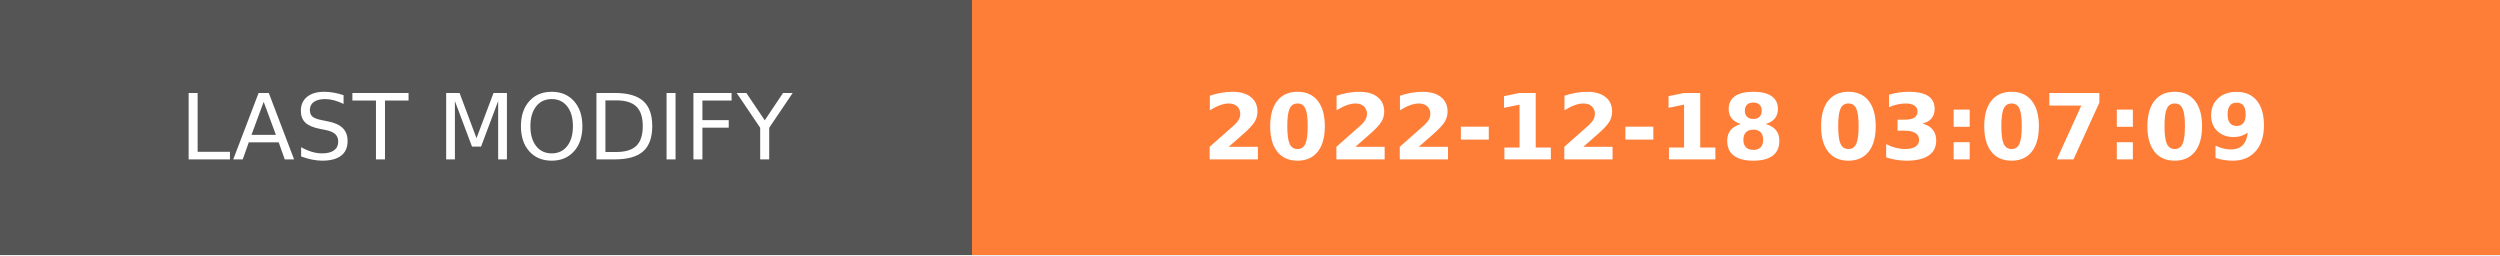
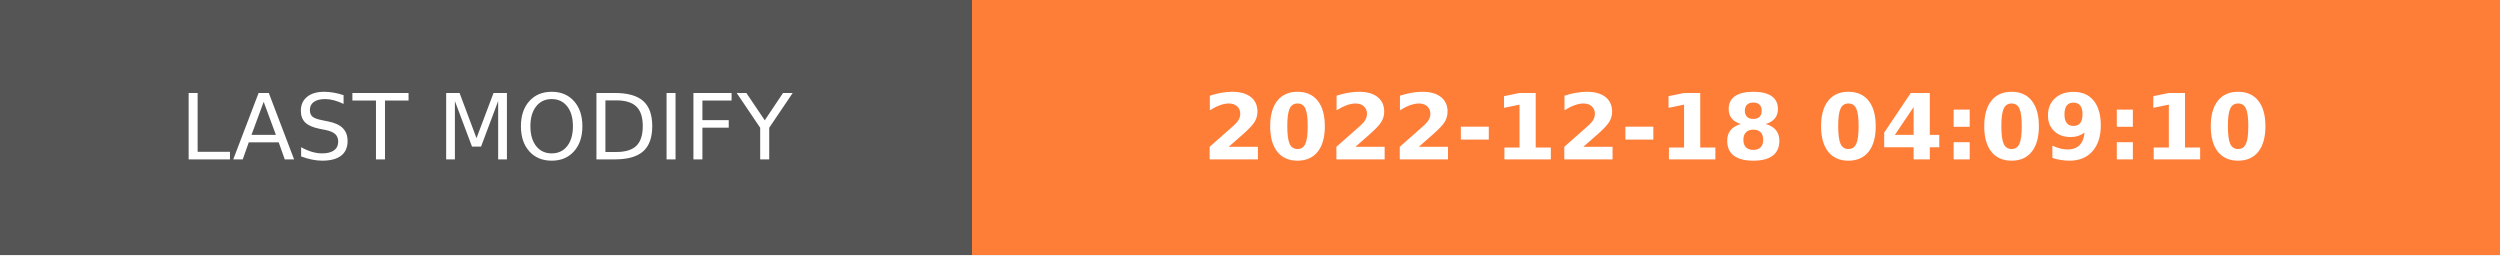
- <svg xmlns="http://www.w3.org/2000/svg" width="274.5" height="28" role="img" aria-label="LAST MODIFY: 2022-12-18 03:07:09">
+ <svg xmlns="http://www.w3.org/2000/svg" width="274.5" height="28" role="img" aria-label="LAST MODIFY: 2022-12-18 04:09:10">
  <g shape-rendering="crispEdges">
    <rect width="106.75" height="28" fill="#555" />
    <rect x="106.75" width="167.75" height="28" fill="#fe7d37" />
  </g>
  <g fill="#fff" text-anchor="middle" font-family="Verdana,Geneva,DejaVu Sans,sans-serif" text-rendering="geometricPrecision" font-size="100">
    <text transform="scale(.1)" x="533.75" y="175" textLength="827.5" fill="#fff">LAST MODIFY</text>
-     <text transform="scale(.1)" x="1906.25" y="175" textLength="1437.5" fill="#fff" font-weight="bold">2022-12-18 03:07:09</text>
+     <text transform="scale(.1)" x="1906.25" y="175" textLength="1437.5" fill="#fff" font-weight="bold">2022-12-18 04:09:10</text>
  </g>
</svg>
